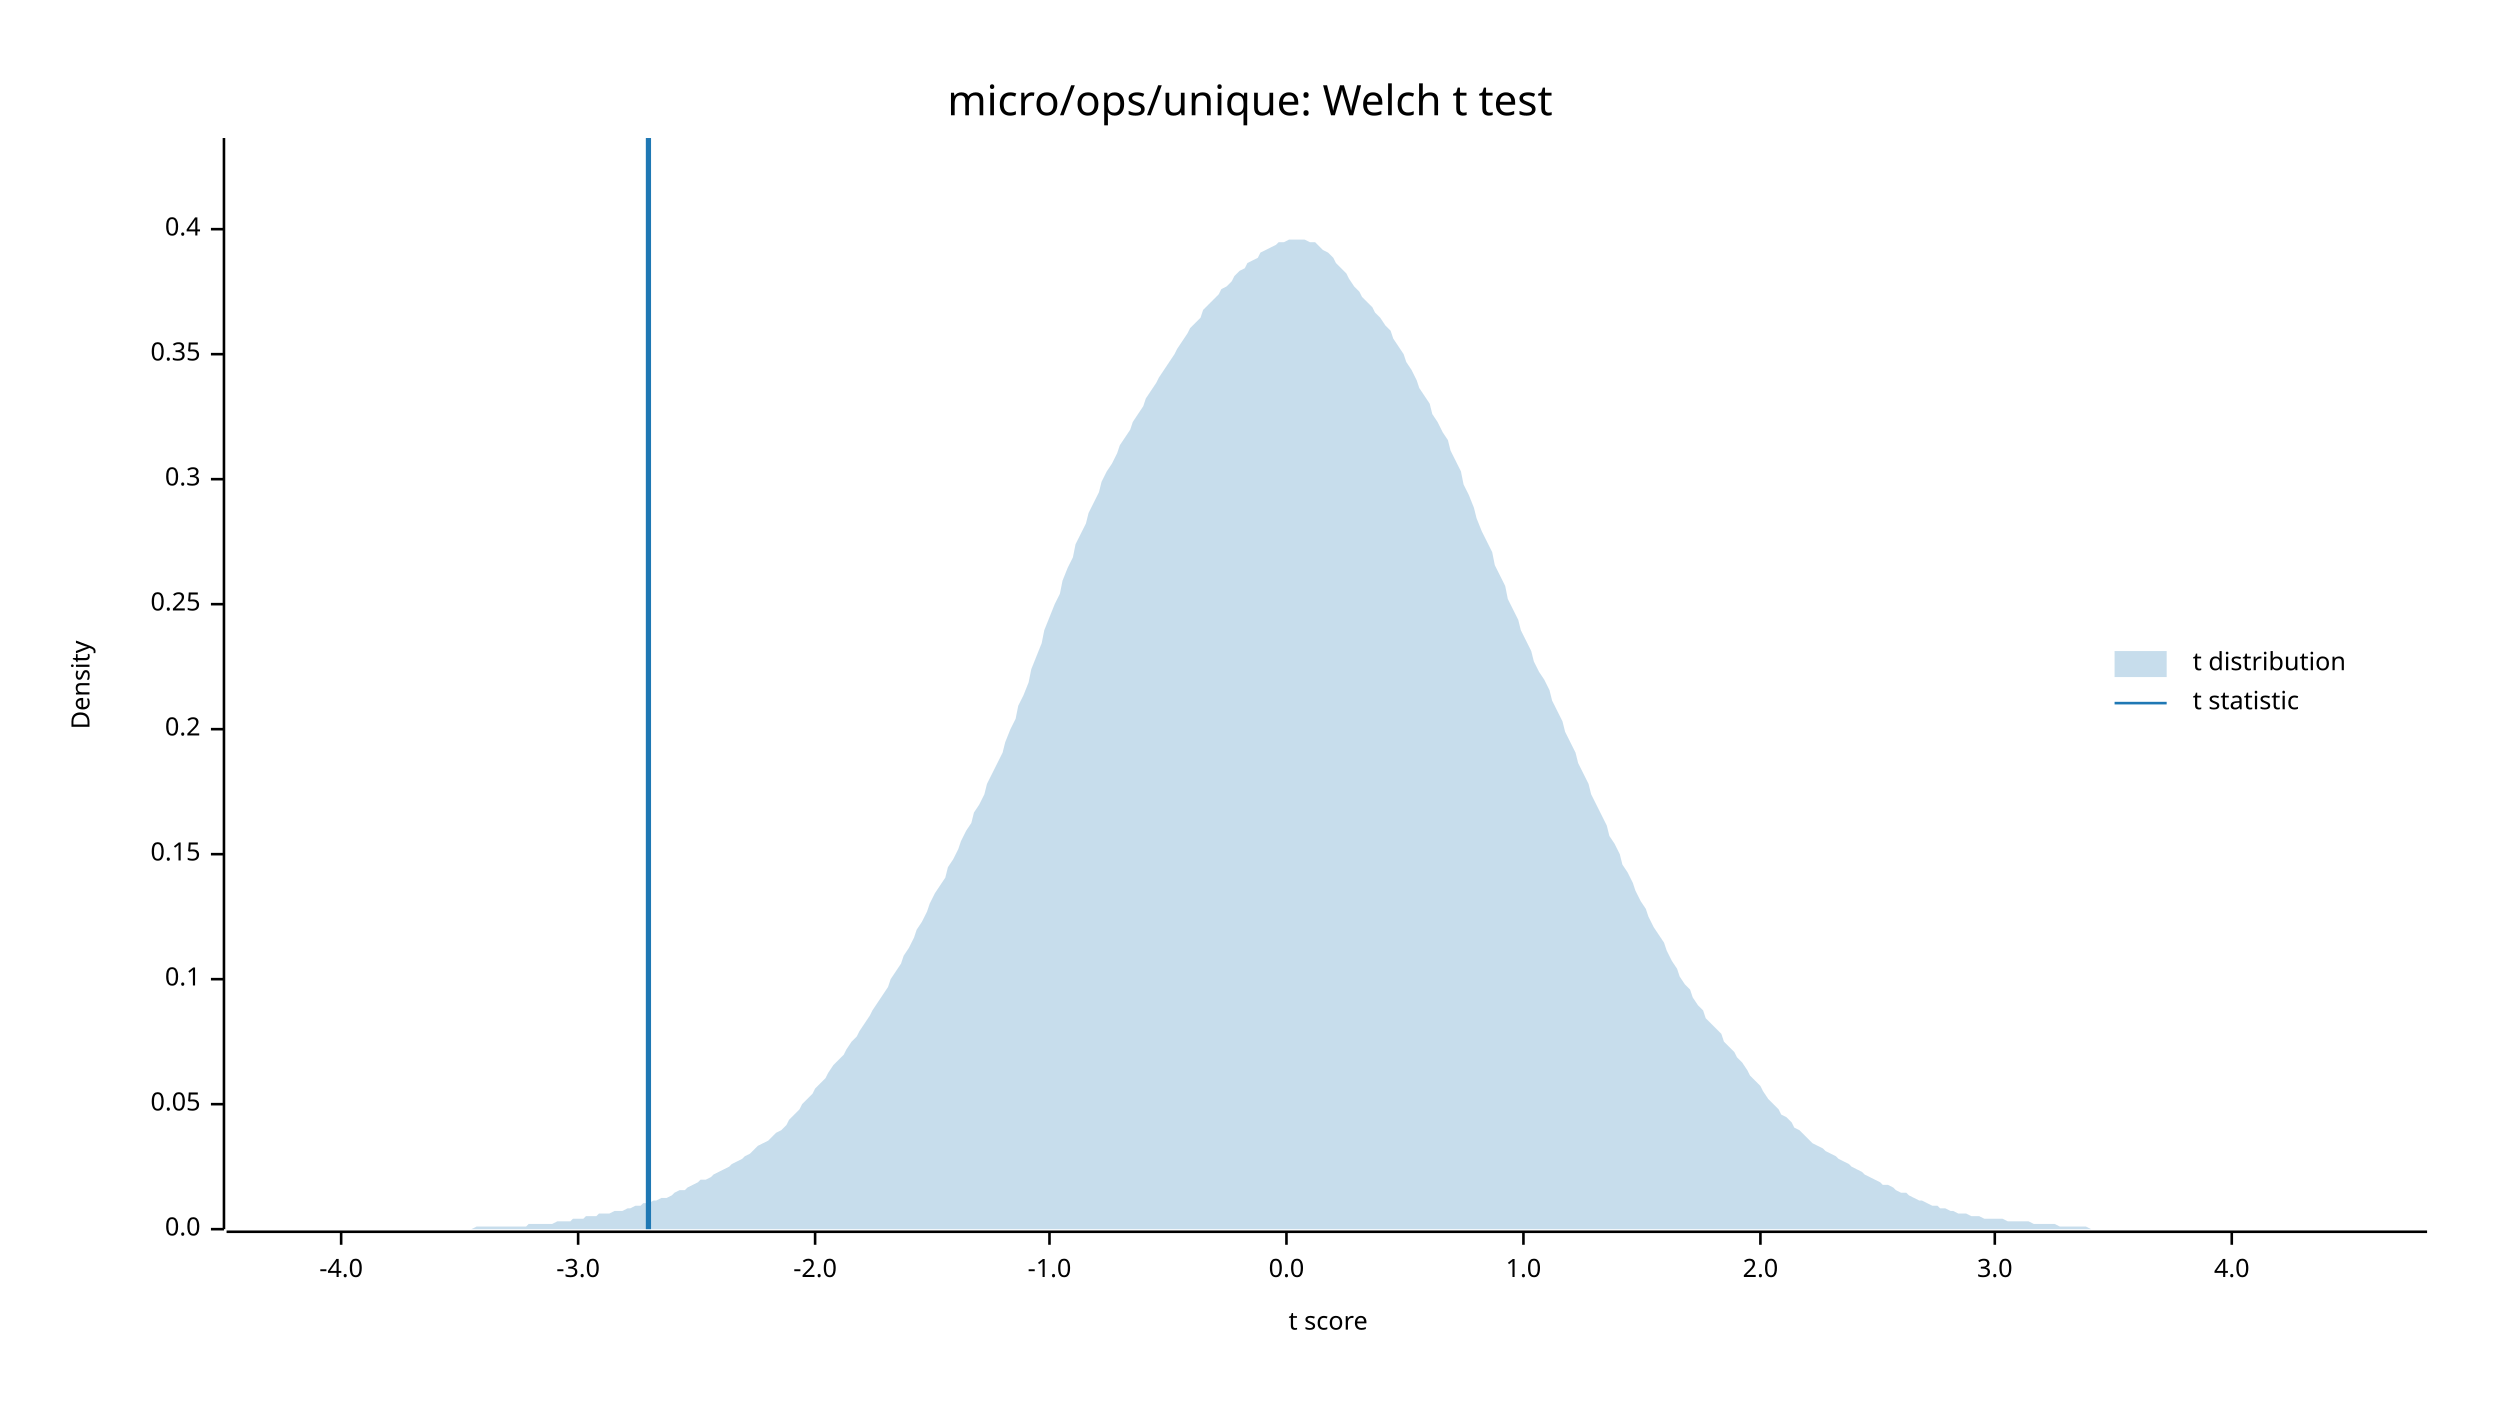
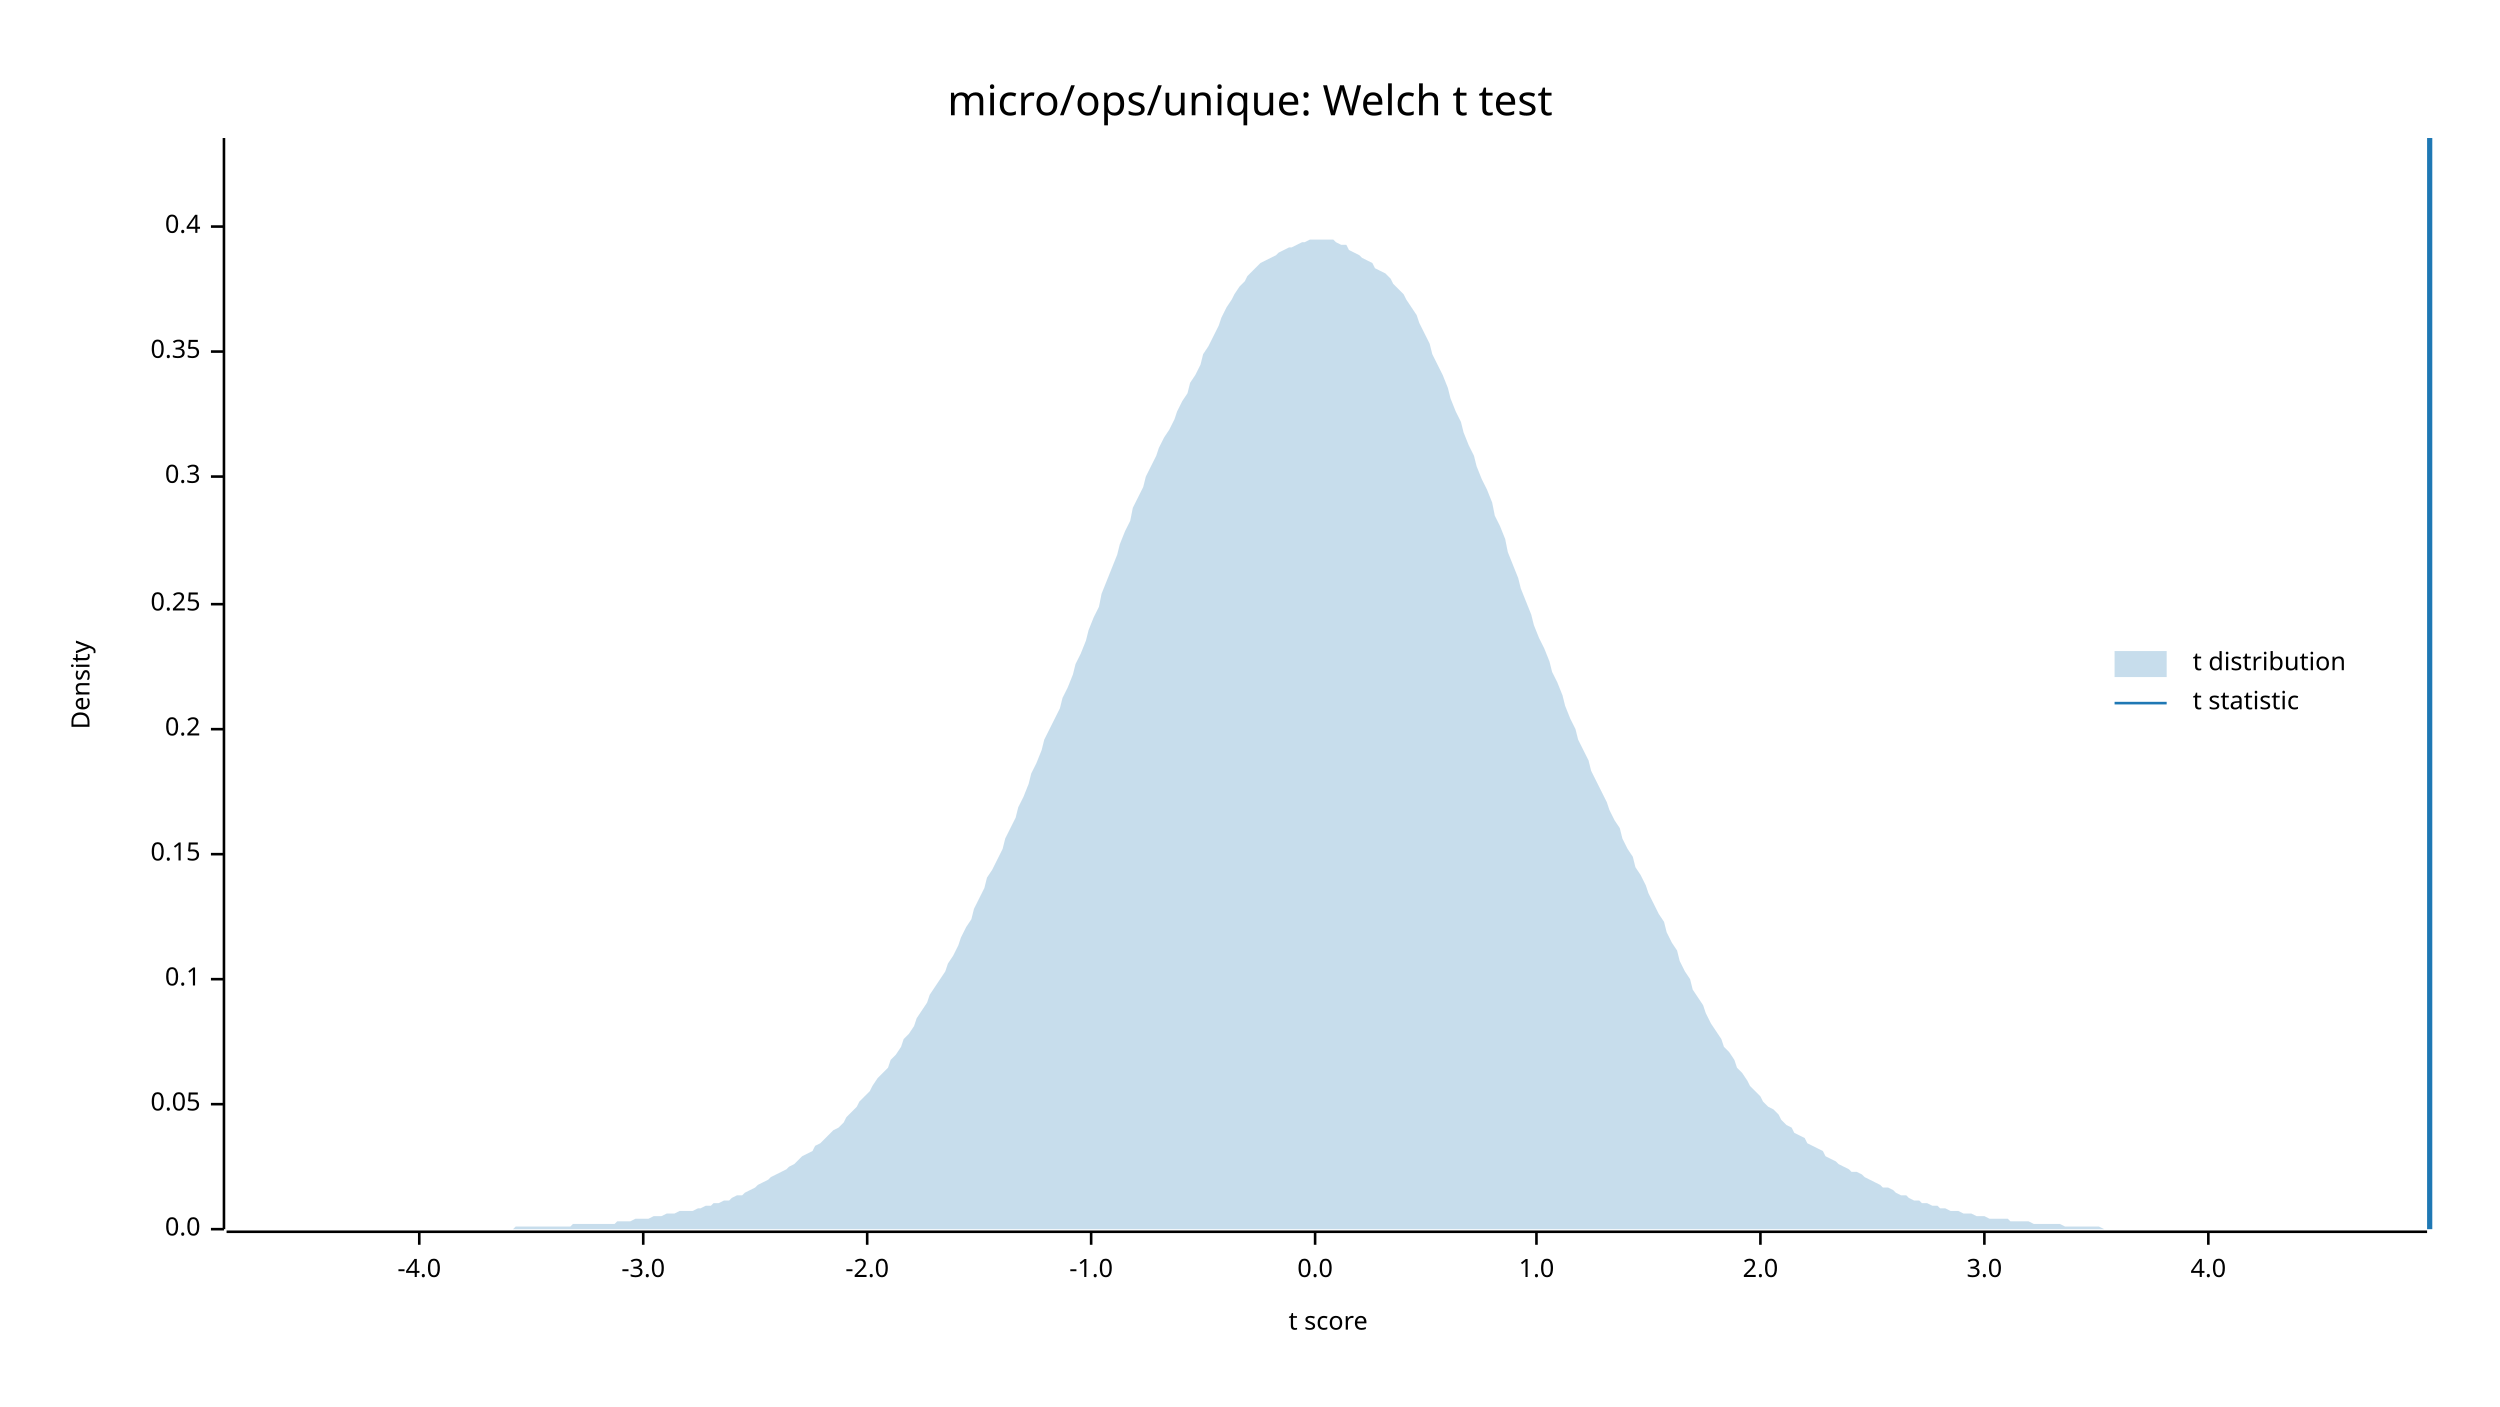
<svg xmlns="http://www.w3.org/2000/svg" width="960" height="540" viewBox="0 0 960 540">
  <text x="480" y="32" dy="0.76em" text-anchor="middle" font-family="sans-serif" font-size="16.129" opacity="1" fill="#000000">
micro/ops/unique: Welch t test
</text>
  <text x="27" y="263" dy="0.76em" text-anchor="middle" font-family="sans-serif" font-size="9.677" opacity="1" fill="#000000" transform="rotate(270, 27, 263)">
Density
</text>
  <text x="510" y="513" dy="-0.5ex" text-anchor="middle" font-family="sans-serif" font-size="9.677" opacity="1" fill="#000000">
t score
</text>
  <polyline fill="none" opacity="1" stroke="#000000" stroke-width="1" points="86,53 86,472 " />
  <text x="77" y="472" dy="0.5ex" text-anchor="end" font-family="sans-serif" font-size="9.677" opacity="1" fill="#000000">
0.0
</text>
  <polyline fill="none" opacity="1" stroke="#000000" stroke-width="1" points="81,472 86,472 " />
  <text x="77" y="424" dy="0.5ex" text-anchor="end" font-family="sans-serif" font-size="9.677" opacity="1" fill="#000000">
0.05
</text>
  <polyline fill="none" opacity="1" stroke="#000000" stroke-width="1" points="81,424 86,424 " />
  <text x="77" y="376" dy="0.5ex" text-anchor="end" font-family="sans-serif" font-size="9.677" opacity="1" fill="#000000">
0.1
</text>
  <polyline fill="none" opacity="1" stroke="#000000" stroke-width="1" points="81,376 86,376 " />
  <text x="77" y="328" dy="0.5ex" text-anchor="end" font-family="sans-serif" font-size="9.677" opacity="1" fill="#000000">
0.15
</text>
  <polyline fill="none" opacity="1" stroke="#000000" stroke-width="1" points="81,328 86,328 " />
  <text x="77" y="280" dy="0.5ex" text-anchor="end" font-family="sans-serif" font-size="9.677" opacity="1" fill="#000000">
0.2
</text>
  <polyline fill="none" opacity="1" stroke="#000000" stroke-width="1" points="81,280 86,280 " />
  <text x="77" y="232" dy="0.5ex" text-anchor="end" font-family="sans-serif" font-size="9.677" opacity="1" fill="#000000">
0.25
</text>
  <polyline fill="none" opacity="1" stroke="#000000" stroke-width="1" points="81,232 86,232 " />
-   <text x="77" y="184" dy="0.5ex" text-anchor="end" font-family="sans-serif" font-size="9.677" opacity="1" fill="#000000">
+   <text x="77" y="183" dy="0.5ex" text-anchor="end" font-family="sans-serif" font-size="9.677" opacity="1" fill="#000000">
0.3
</text>
-   <polyline fill="none" opacity="1" stroke="#000000" stroke-width="1" points="81,184 86,184 " />
-   <text x="77" y="136" dy="0.5ex" text-anchor="end" font-family="sans-serif" font-size="9.677" opacity="1" fill="#000000">
+   <polyline fill="none" opacity="1" stroke="#000000" stroke-width="1" points="81,183 86,183 " />
+   <text x="77" y="135" dy="0.5ex" text-anchor="end" font-family="sans-serif" font-size="9.677" opacity="1" fill="#000000">
0.35
</text>
-   <polyline fill="none" opacity="1" stroke="#000000" stroke-width="1" points="81,136 86,136 " />
-   <text x="77" y="88" dy="0.5ex" text-anchor="end" font-family="sans-serif" font-size="9.677" opacity="1" fill="#000000">
+   <polyline fill="none" opacity="1" stroke="#000000" stroke-width="1" points="81,135 86,135 " />
+   <text x="77" y="87" dy="0.5ex" text-anchor="end" font-family="sans-serif" font-size="9.677" opacity="1" fill="#000000">
0.4
</text>
-   <polyline fill="none" opacity="1" stroke="#000000" stroke-width="1" points="81,88 86,88 " />
+   <polyline fill="none" opacity="1" stroke="#000000" stroke-width="1" points="81,87 86,87 " />
  <polyline fill="none" opacity="1" stroke="#000000" stroke-width="1" points="87,473 932,473 " />
-   <text x="131" y="483" dy="0.76em" text-anchor="middle" font-family="sans-serif" font-size="9.677" opacity="1" fill="#000000">
+   <text x="161" y="483" dy="0.76em" text-anchor="middle" font-family="sans-serif" font-size="9.677" opacity="1" fill="#000000">
-4.0
</text>
-   <polyline fill="none" opacity="1" stroke="#000000" stroke-width="1" points="131,473 131,478 " />
-   <text x="222" y="483" dy="0.76em" text-anchor="middle" font-family="sans-serif" font-size="9.677" opacity="1" fill="#000000">
+   <polyline fill="none" opacity="1" stroke="#000000" stroke-width="1" points="161,473 161,478 " />
+   <text x="247" y="483" dy="0.76em" text-anchor="middle" font-family="sans-serif" font-size="9.677" opacity="1" fill="#000000">
-3.0
</text>
-   <polyline fill="none" opacity="1" stroke="#000000" stroke-width="1" points="222,473 222,478 " />
-   <text x="313" y="483" dy="0.76em" text-anchor="middle" font-family="sans-serif" font-size="9.677" opacity="1" fill="#000000">
+   <polyline fill="none" opacity="1" stroke="#000000" stroke-width="1" points="247,473 247,478 " />
+   <text x="333" y="483" dy="0.76em" text-anchor="middle" font-family="sans-serif" font-size="9.677" opacity="1" fill="#000000">
-2.0
</text>
-   <polyline fill="none" opacity="1" stroke="#000000" stroke-width="1" points="313,473 313,478 " />
-   <text x="403" y="483" dy="0.76em" text-anchor="middle" font-family="sans-serif" font-size="9.677" opacity="1" fill="#000000">
+   <polyline fill="none" opacity="1" stroke="#000000" stroke-width="1" points="333,473 333,478 " />
+   <text x="419" y="483" dy="0.76em" text-anchor="middle" font-family="sans-serif" font-size="9.677" opacity="1" fill="#000000">
-1.0
</text>
-   <polyline fill="none" opacity="1" stroke="#000000" stroke-width="1" points="403,473 403,478 " />
-   <text x="494" y="483" dy="0.76em" text-anchor="middle" font-family="sans-serif" font-size="9.677" opacity="1" fill="#000000">
+   <polyline fill="none" opacity="1" stroke="#000000" stroke-width="1" points="419,473 419,478 " />
+   <text x="505" y="483" dy="0.76em" text-anchor="middle" font-family="sans-serif" font-size="9.677" opacity="1" fill="#000000">
0.0
</text>
-   <polyline fill="none" opacity="1" stroke="#000000" stroke-width="1" points="494,473 494,478 " />
-   <text x="585" y="483" dy="0.76em" text-anchor="middle" font-family="sans-serif" font-size="9.677" opacity="1" fill="#000000">
+   <polyline fill="none" opacity="1" stroke="#000000" stroke-width="1" points="505,473 505,478 " />
+   <text x="590" y="483" dy="0.76em" text-anchor="middle" font-family="sans-serif" font-size="9.677" opacity="1" fill="#000000">
1.0
</text>
-   <polyline fill="none" opacity="1" stroke="#000000" stroke-width="1" points="585,473 585,478 " />
+   <polyline fill="none" opacity="1" stroke="#000000" stroke-width="1" points="590,473 590,478 " />
  <text x="676" y="483" dy="0.76em" text-anchor="middle" font-family="sans-serif" font-size="9.677" opacity="1" fill="#000000">
2.0
</text>
  <polyline fill="none" opacity="1" stroke="#000000" stroke-width="1" points="676,473 676,478 " />
-   <text x="766" y="483" dy="0.76em" text-anchor="middle" font-family="sans-serif" font-size="9.677" opacity="1" fill="#000000">
+   <text x="762" y="483" dy="0.76em" text-anchor="middle" font-family="sans-serif" font-size="9.677" opacity="1" fill="#000000">
3.0
</text>
-   <polyline fill="none" opacity="1" stroke="#000000" stroke-width="1" points="766,473 766,478 " />
-   <text x="857" y="483" dy="0.76em" text-anchor="middle" font-family="sans-serif" font-size="9.677" opacity="1" fill="#000000">
+   <polyline fill="none" opacity="1" stroke="#000000" stroke-width="1" points="762,473 762,478 " />
+   <text x="848" y="483" dy="0.76em" text-anchor="middle" font-family="sans-serif" font-size="9.677" opacity="1" fill="#000000">
4.0
</text>
-   <polyline fill="none" opacity="1" stroke="#000000" stroke-width="1" points="857,473 857,478 " />
-   <polygon opacity="0.25" fill="#1F78B4" points="87,472 88,472 90,472 92,472 93,472 95,472 97,472 98,472 100,472 102,472 103,472 105,472 107,472 109,472 110,472 112,472 114,472 115,472 117,472 119,472 120,472 122,472 124,472 125,472 127,472 129,472 131,472 132,472 134,472 136,472 137,472 139,472 141,472 142,472 144,472 146,472 147,472 149,472 151,472 153,472 154,472 156,472 158,472 159,472 161,472 163,472 164,472 166,472 168,472 169,472 171,472 173,472 175,472 176,472 178,472 180,472 181,472 183,471 185,471 186,471 188,471 190,471 191,471 193,471 195,471 197,471 198,471 200,471 202,471 203,470 205,470 207,470 208,470 210,470 212,470 214,469 215,469 217,469 219,469 220,468 222,468 224,468 225,467 227,467 229,467 230,466 232,466 234,466 236,465 237,465 239,465 241,464 242,464 244,463 246,463 247,462 249,462 251,461 252,461 254,460 256,460 258,459 259,458 261,457 263,457 264,456 266,455 268,454 269,453 271,453 273,452 274,451 276,450 278,449 280,448 281,447 283,446 285,445 286,444 288,443 290,441 291,440 293,439 295,438 296,437 298,435 300,434 302,432 303,430 305,428 307,426 308,424 310,422 312,420 313,418 315,416 317,414 318,412 320,409 322,407 324,405 325,403 327,400 329,398 330,396 332,393 334,390 335,388 337,385 339,382 341,379 342,376 344,373 346,370 347,367 349,364 351,360 352,357 354,354 356,350 357,347 359,343 361,340 363,337 364,333 366,330 368,326 369,323 371,319 373,316 374,312 376,309 378,305 379,301 381,297 383,293 385,289 386,285 388,280 390,276 391,271 393,267 395,262 396,257 398,252 400,247 401,242 403,237 405,232 407,228 408,223 410,218 412,214 413,209 415,205 417,201 418,197 420,193 422,189 423,185 425,181 427,178 429,174 430,171 432,168 434,165 435,162 437,159 439,156 440,153 442,150 444,147 445,145 447,142 449,139 451,136 452,134 454,131 456,128 457,126 459,124 461,122 462,119 464,117 466,115 468,113 469,111 471,110 473,108 474,106 476,104 478,103 479,101 481,100 483,99 484,97 486,96 488,95 490,94 491,93 493,93 495,92 496,92 498,92 500,92 501,92 503,93 505,93 506,94 508,96 510,97 512,99 513,101 515,103 517,105 518,107 520,110 522,112 523,114 525,116 527,118 528,120 530,122 532,125 534,127 535,130 537,133 539,136 540,139 542,142 544,146 545,149 547,152 549,155 550,159 552,162 554,166 556,169 557,173 559,177 561,181 562,186 564,190 566,195 567,199 569,204 571,208 573,212 574,217 576,221 578,225 579,230 581,234 583,238 584,242 586,246 588,250 589,254 591,258 593,261 595,265 596,269 598,273 600,277 601,281 603,285 605,289 606,293 608,297 610,301 611,305 613,309 615,313 617,317 618,321 620,324 622,328 623,332 625,335 627,339 628,342 630,346 632,349 633,352 635,356 637,359 639,362 640,365 642,369 644,372 645,375 647,378 649,380 650,383 652,386 654,388 655,391 657,393 659,395 661,397 662,400 664,402 666,404 667,406 669,408 671,411 672,413 674,415 676,417 677,419 679,422 681,424 683,426 684,428 686,429 688,431 689,433 691,434 693,436 694,437 696,439 698,440 700,441 701,442 703,443 705,444 706,445 708,446 710,447 711,448 713,449 715,450 716,451 718,452 720,453 722,454 723,455 725,455 727,456 728,457 730,458 732,458 733,459 735,460 737,461 738,461 740,462 742,463 744,463 745,464 747,464 749,465 750,465 752,466 754,466 755,466 757,467 759,467 760,467 762,468 764,468 766,468 767,468 769,468 771,469 772,469 774,469 776,469 777,469 779,469 781,470 782,470 784,470 786,470 788,470 789,470 791,471 793,471 794,471 796,471 798,471 799,471 801,471 803,472 804,472 806,472 808,472 810,472 811,472 813,472 815,472 816,472 818,472 820,472 821,472 823,472 825,472 827,472 828,472 830,472 832,472 833,472 835,472 837,472 838,472 840,472 842,472 843,472 845,472 847,472 849,472 850,472 852,472 854,472 855,472 857,472 859,472 860,472 862,472 864,472 865,472 867,472 869,472 871,472 872,472 874,472 876,472 877,472 879,472 881,472 882,472 884,472 886,472 887,472 889,472 891,472 893,472 894,472 896,472 898,472 899,472 901,472 903,472 904,472 906,472 908,472 909,472 911,472 913,472 915,472 916,472 918,472 920,472 921,472 923,472 925,472 926,472 928,472 930,472 932,472 932,472 87,472 " />
-   <polyline fill="none" opacity="1" stroke="#1F78B4" stroke-width="2" points="249,472 249,53 " />
+   <polyline fill="none" opacity="1" stroke="#000000" stroke-width="1" points="848,473 848,478 " />
+   <polygon opacity="0.25" fill="#1F78B4" points="87,472 88,472 90,472 92,472 93,472 95,472 97,472 98,472 100,472 102,472 103,472 105,472 107,472 109,472 110,472 112,472 114,472 115,472 117,472 119,472 120,472 122,472 124,472 125,472 127,472 129,472 131,472 132,472 134,472 136,472 137,472 139,472 141,472 142,472 144,472 146,472 147,472 149,472 151,472 153,472 154,472 156,472 158,472 159,472 161,472 163,472 164,472 166,472 168,472 169,472 171,472 173,472 175,472 176,472 178,472 180,472 181,472 183,472 185,472 186,472 188,472 190,472 191,472 193,472 195,472 197,472 198,471 200,471 202,471 203,471 205,471 207,471 208,471 210,471 212,471 214,471 215,471 217,471 219,471 220,470 222,470 224,470 225,470 227,470 229,470 230,470 232,470 234,470 236,470 237,469 239,469 241,469 242,469 244,468 246,468 247,468 249,468 251,467 252,467 254,467 256,466 258,466 259,466 261,465 263,465 264,465 266,465 268,464 269,464 271,463 273,463 274,462 276,462 278,461 280,461 281,460 283,459 285,459 286,458 288,457 290,456 291,455 293,454 295,453 296,452 298,451 300,450 302,449 303,448 305,447 307,445 308,444 310,443 312,442 313,440 315,439 317,437 318,436 320,434 322,433 324,431 325,429 327,427 329,425 330,423 332,421 334,419 335,417 337,414 339,412 341,410 342,407 344,405 346,402 347,399 349,397 351,394 352,391 354,388 356,385 357,382 359,379 361,376 363,373 364,370 366,367 368,363 369,360 371,356 373,353 374,349 376,345 378,341 379,337 381,334 383,330 385,326 386,322 388,318 390,314 391,310 393,306 395,301 396,297 398,293 400,288 401,284 403,280 405,276 407,272 408,268 410,264 412,259 413,255 415,251 417,246 418,242 420,237 422,233 423,228 425,223 427,218 429,213 430,209 432,204 434,200 435,195 437,191 439,187 440,183 442,179 444,175 445,172 447,168 449,165 451,161 452,158 454,154 456,151 457,147 459,144 461,140 462,136 464,133 466,129 468,125 469,122 471,118 473,115 474,113 476,110 478,108 479,106 481,104 483,102 484,101 486,100 488,99 490,98 491,97 493,96 495,95 496,95 498,94 500,93 501,93 503,92 505,92 506,92 508,92 510,92 512,92 513,93 515,94 517,94 518,96 520,97 522,98 523,99 525,100 527,101 528,103 530,104 532,105 534,107 535,109 537,111 539,113 540,115 542,118 544,121 545,124 547,128 549,132 550,136 552,140 554,144 556,149 557,153 559,158 561,162 562,166 564,171 566,175 567,179 569,184 571,188 573,193 574,198 576,202 578,207 579,212 581,217 583,222 584,226 586,231 588,236 589,240 591,245 593,249 595,254 596,258 598,262 600,267 601,271 603,276 605,280 606,284 608,288 610,292 611,296 613,300 615,304 617,308 618,311 620,315 622,318 623,322 625,326 627,329 628,333 630,336 632,340 633,343 635,347 637,351 639,354 640,358 642,362 644,365 645,369 647,373 649,376 650,380 652,383 654,386 655,389 657,393 659,396 661,399 662,402 664,404 666,407 667,410 669,412 671,415 672,417 674,419 676,421 677,423 679,425 681,426 683,428 684,430 686,432 688,433 689,435 691,436 693,437 694,439 696,440 698,441 700,442 701,444 703,445 705,446 706,447 708,448 710,449 711,450 713,450 715,451 716,452 718,453 720,454 722,455 723,456 725,456 727,457 728,458 730,459 732,459 733,460 735,461 737,461 738,462 740,462 742,463 744,463 745,464 747,464 749,465 750,465 752,465 754,466 755,466 757,466 759,467 760,467 762,467 764,468 766,468 767,468 769,468 771,468 772,469 774,469 776,469 777,469 779,469 781,470 782,470 784,470 786,470 788,470 789,470 791,470 793,471 794,471 796,471 798,471 799,471 801,471 803,471 804,471 806,471 808,472 810,472 811,472 813,472 815,472 816,472 818,472 820,472 821,472 823,472 825,472 827,472 828,472 830,472 832,472 833,472 835,472 837,472 838,472 840,472 842,472 843,472 845,472 847,472 849,472 850,472 852,472 854,472 855,472 857,472 859,472 860,472 862,472 864,472 865,472 867,472 869,472 871,472 872,472 874,472 876,472 877,472 879,472 881,472 882,472 884,472 886,472 887,472 889,472 891,472 893,472 894,472 896,472 898,472 899,472 901,472 903,472 904,472 906,472 908,472 909,472 911,472 913,472 915,472 916,472 918,472 920,472 921,472 923,472 925,472 926,472 928,472 930,472 932,472 932,472 87,472 " />
+   <polyline fill="none" opacity="1" stroke="#1F78B4" stroke-width="2" points="933,472 933,53 " />
  <text x="842" y="250" dy="0.76em" text-anchor="start" font-family="sans-serif" font-size="9.677" opacity="1" fill="#000000">
t distribution
</text>
  <text x="842" y="265" dy="0.76em" text-anchor="start" font-family="sans-serif" font-size="9.677" opacity="1" fill="#000000">
t statistic
</text>
  <rect x="812" y="250" width="20" height="10" opacity="0.25" fill="#1F78B4" stroke="none" />
  <polyline fill="none" opacity="1" stroke="#1F78B4" stroke-width="1" points="812,270 832,270 " />
</svg>
